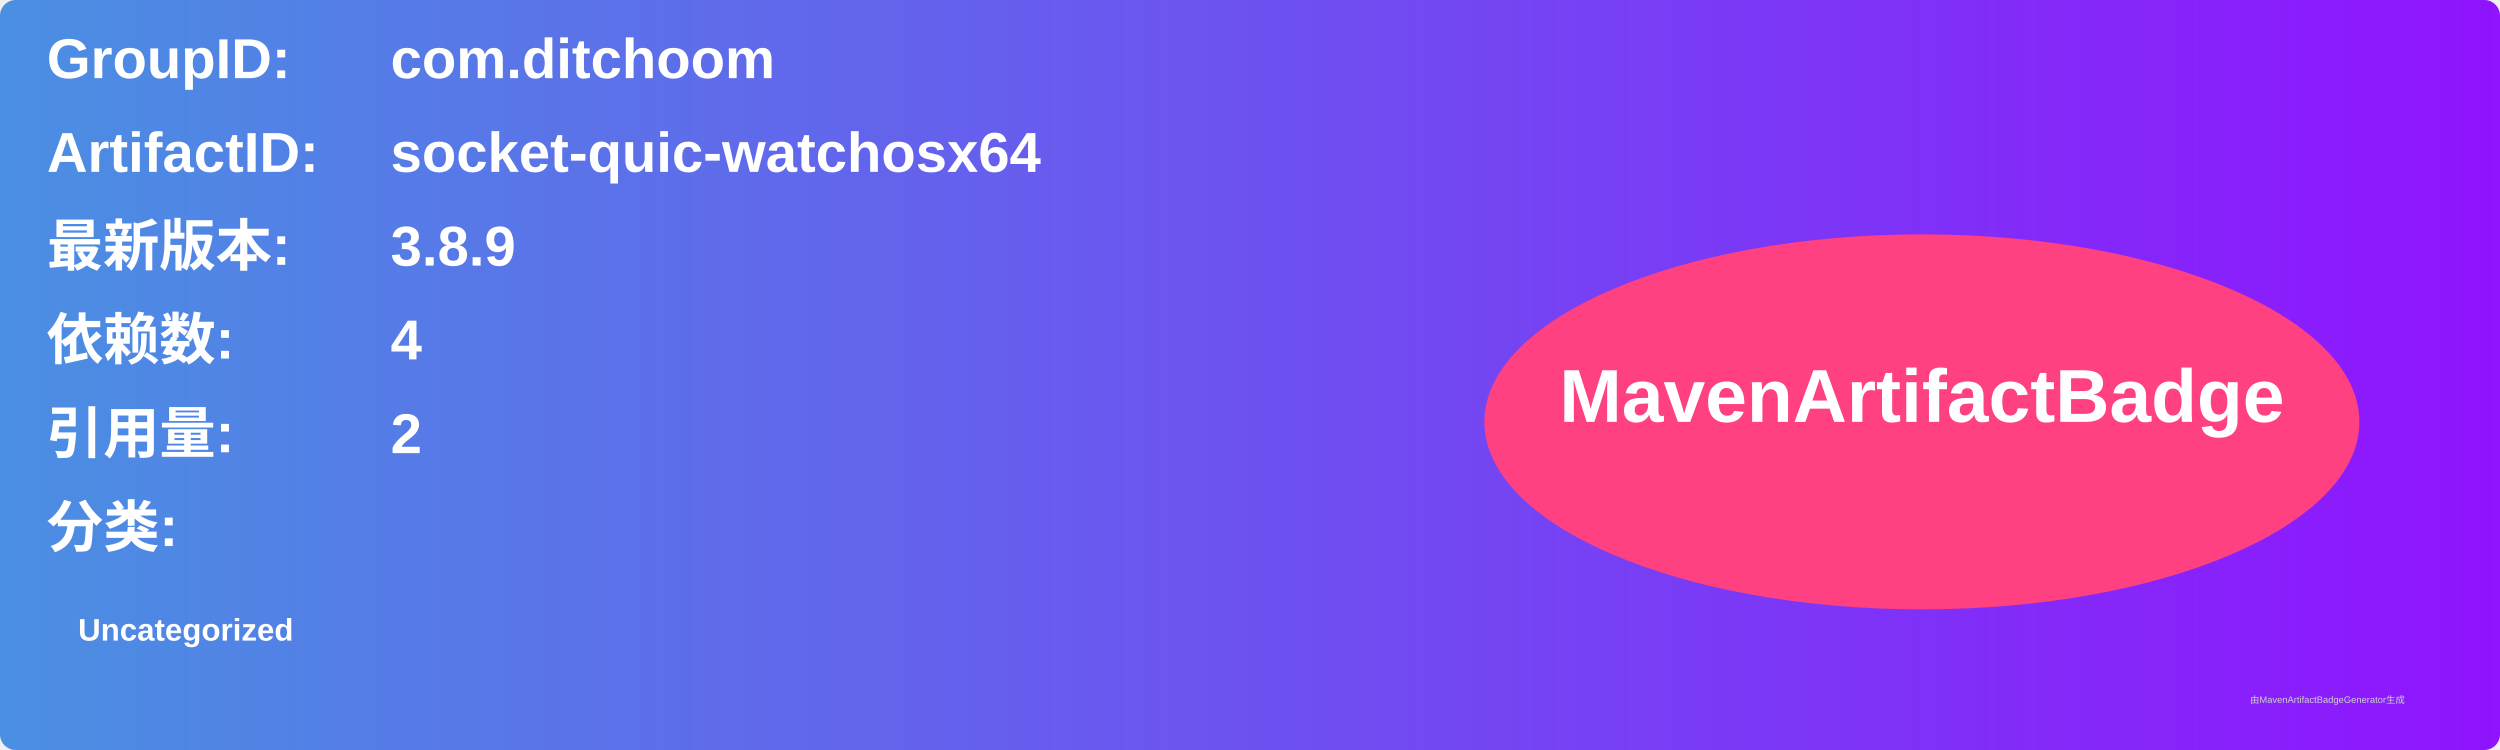
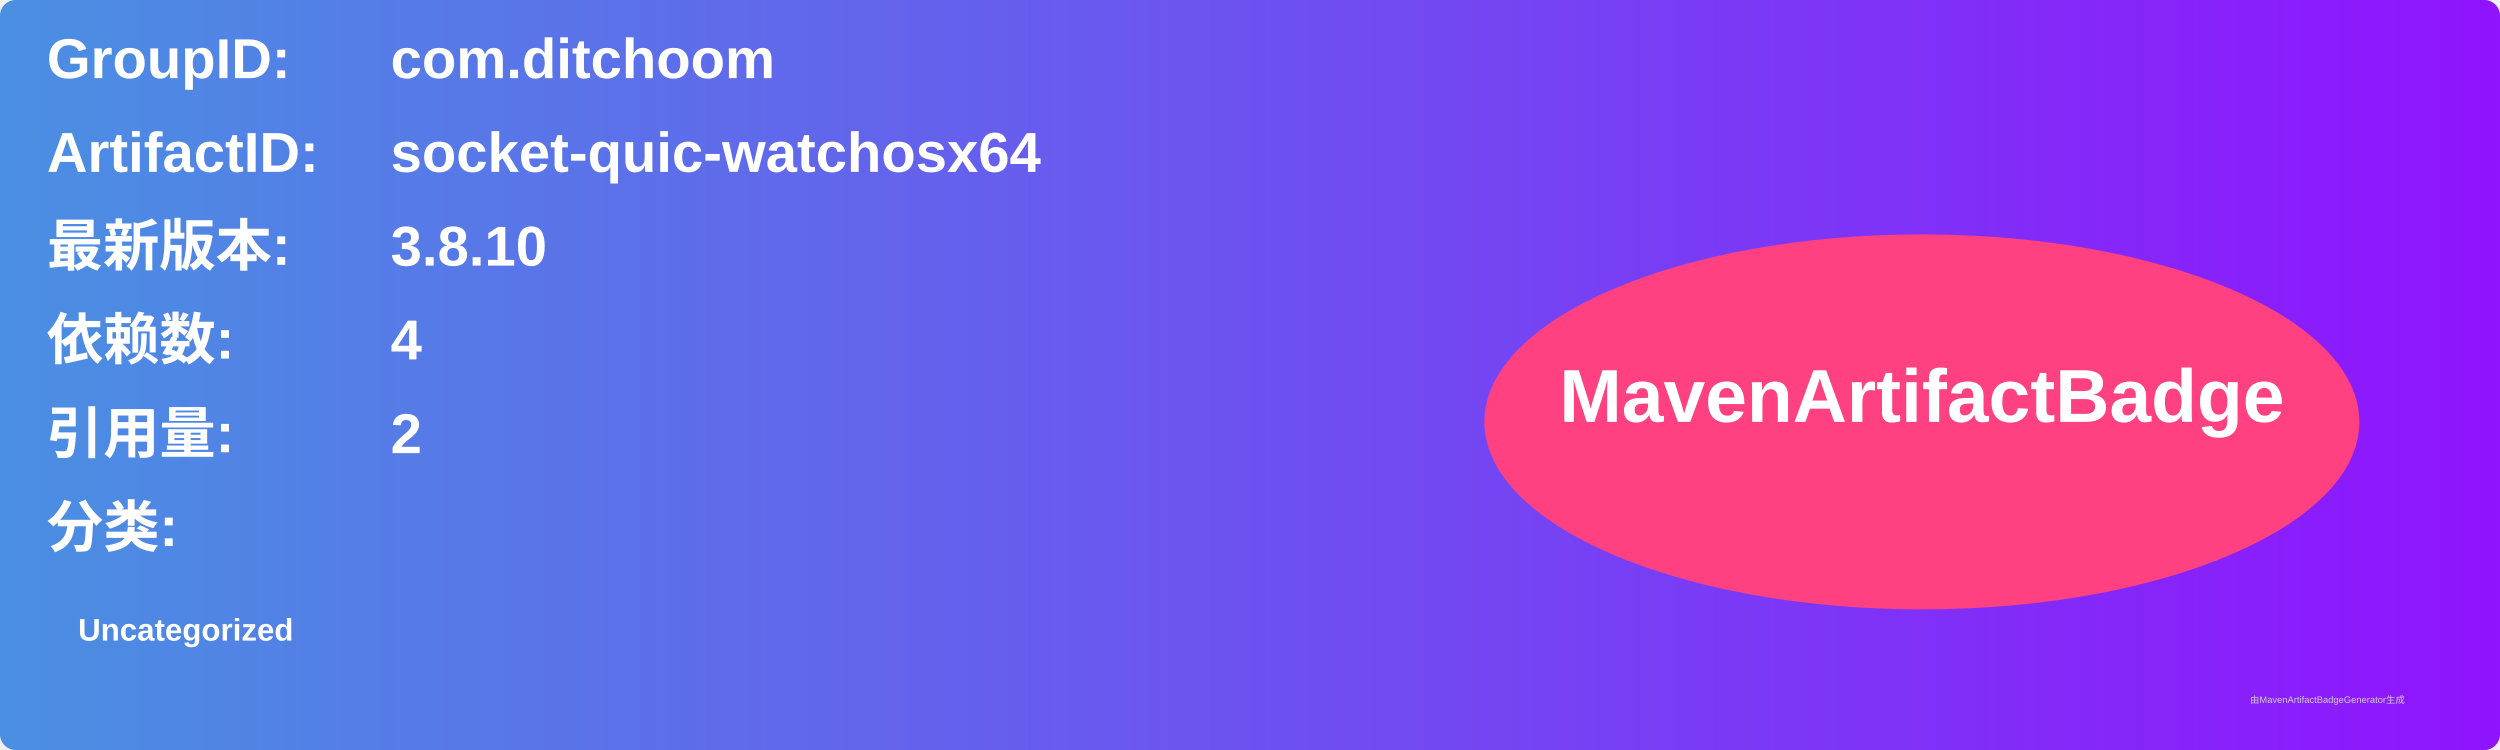
<svg xmlns="http://www.w3.org/2000/svg" width="800" height="240" viewBox="0 0 800 240">
  <linearGradient id="grad" x1="0%" y1="0%" x2="100%" y2="0%">
    <stop offset="0%" stop-color="#4a90e2" />
    <stop offset="100%" stop-color="#9013fe" />
  </linearGradient>
  <rect width="100%" height="100%" rx="5" ry="5" fill="url(#grad)" />
  <g transform="translate(15, 15)">
    <text x="0" y="10" font-family="Arial" font-size="18" fill="white" font-weight="bold" width="260">GroupID:</text>
    <text x="110" y="10" font-family="Arial" font-size="18" fill="white" font-weight="bold" width="460">com.ditchoom</text>
    <text x="0" y="40" font-family="Arial" font-size="18" fill="white" font-weight="bold" width="260">ArtifactID:</text>
    <text x="110" y="40" font-family="Arial" font-size="18" fill="white" font-weight="bold" width="460">socket-quic-watchosx64</text>
    <text x="0" y="70" font-family="Arial" font-size="18" fill="white" font-weight="bold">最新版本:</text>
    <text x="110" y="70" font-family="Arial" font-size="18" fill="white" font-weight="bold">
-       <tspan font-weight="bold">3.8.9</tspan>
+       <tspan font-weight="bold">3.8.10</tspan>
    </text>
    <text x="0" y="100" font-family="Arial" font-size="18" fill="white" font-weight="bold">依赖数: </text>
    <text x="110" y="100" font-family="Arial" font-size="18" fill="white">
      <tspan font-weight="bold">4</tspan>
    </text>
    <text x="0" y="130" font-family="Arial" font-size="18" fill="white" font-weight="bold">引用量: </text>
    <text x="110" y="130" font-family="Arial" font-size="18" fill="white">
      <tspan font-weight="bold">2</tspan>
    </text>
    <text x="0" y="160" font-family="Arial" font-size="18" fill="white" font-weight="bold">分类:</text>
    <text x="10" y="190" font-family="Arial" font-size="10" fill="white">
      <tspan font-weight="bold">Uncategorized</tspan>
    </text>
    <ellipse cx="600" cy="120" rx="140" ry="60" fill="#ff4081" />
    <text x="600" y="120" text-anchor="middle" font-family="Arial" font-size="24" fill="white" font-weight="bold">MavenArtifactBadge</text>
  </g>
  <text x="720" y="225" font-family="Arial" font-size="3" fill="#d0d0d0">由MavenArtifactBadgeGenerator生成</text>
</svg>
